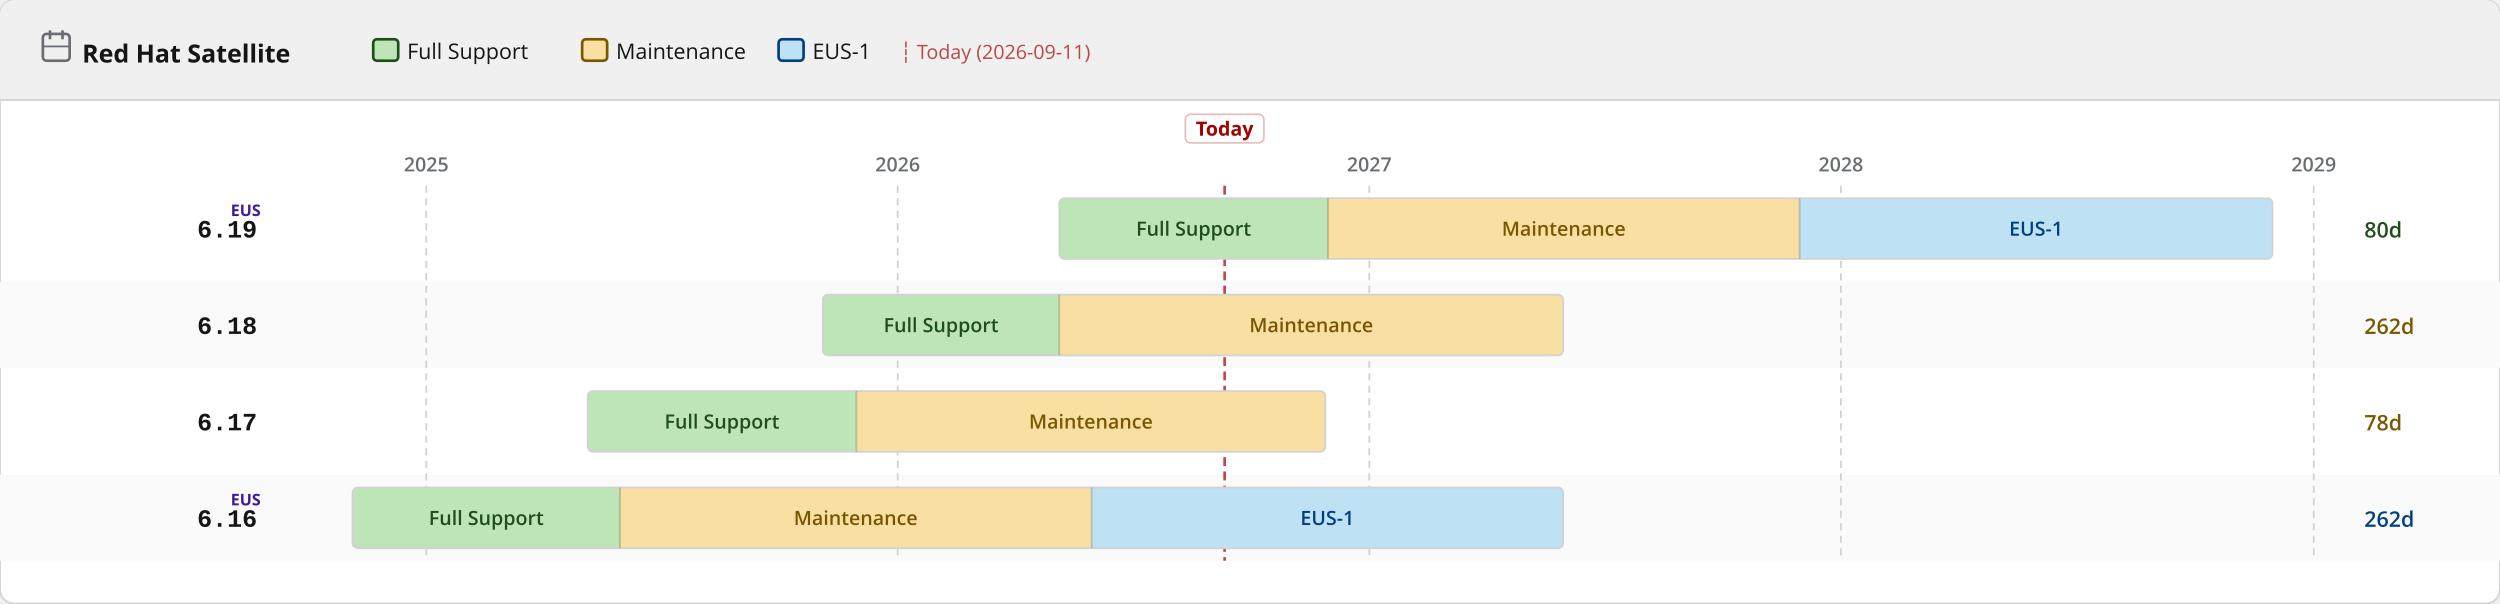
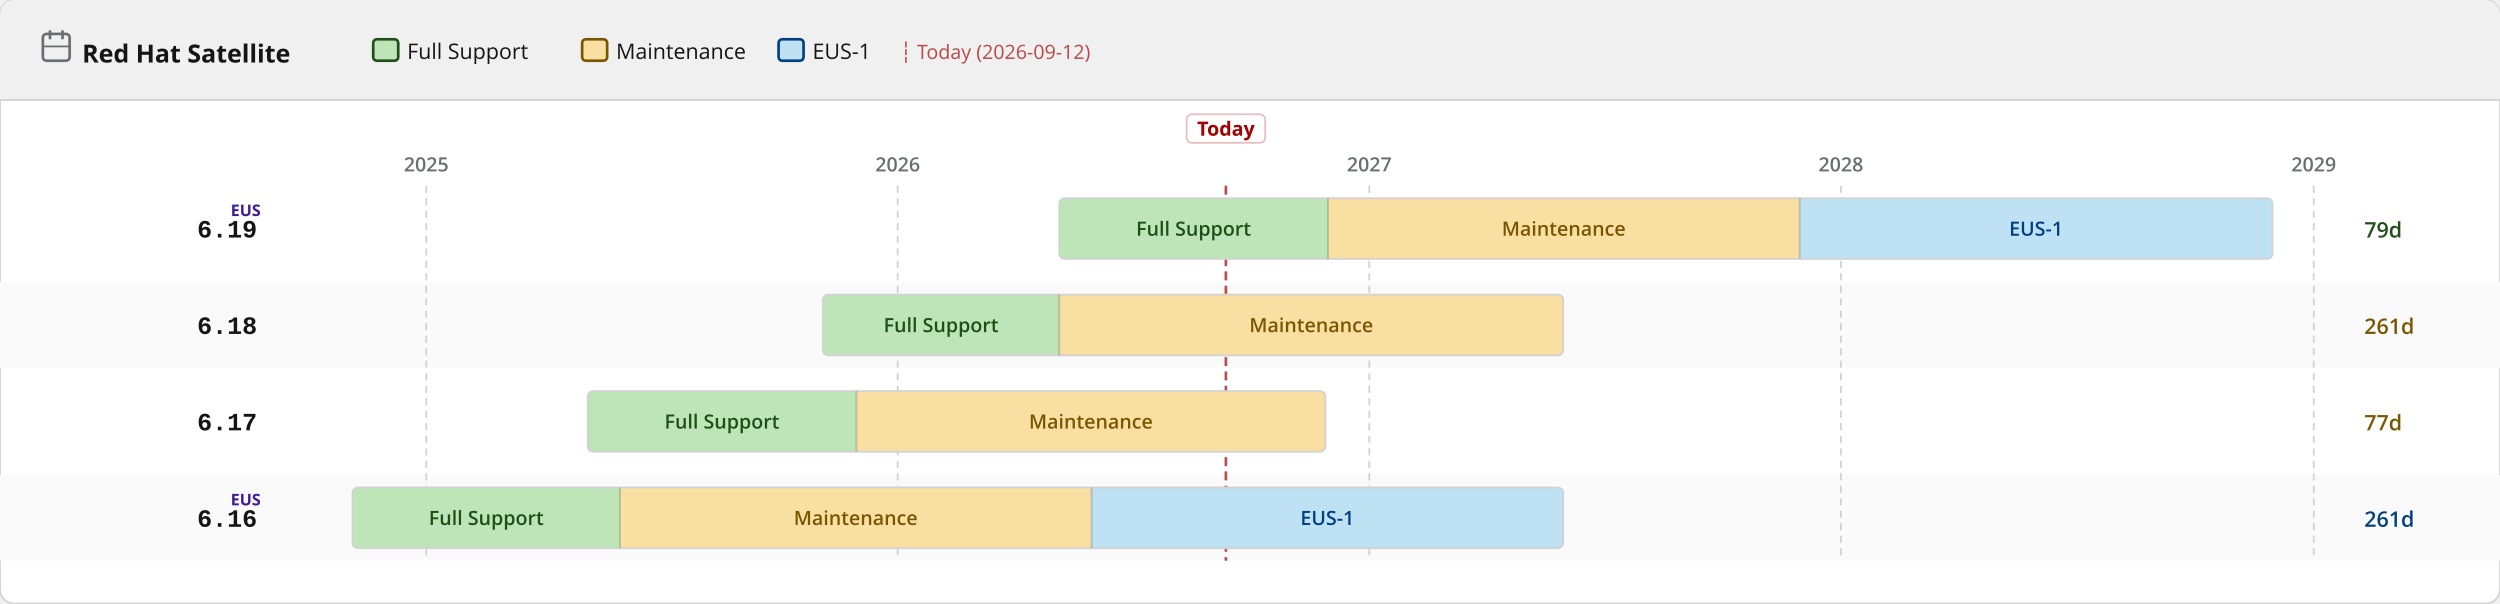
<svg xmlns="http://www.w3.org/2000/svg" width="1400" height="338" viewBox="0 0 1400 338">
  <defs>
    <pattern id="eol" patternUnits="userSpaceOnUse" width="6" height="6" patternTransform="rotate(135)">
      <line x1="0" y1="0" x2="0" y2="6" stroke="#a30000" stroke-width="2" opacity="0.25" />
    </pattern>
  </defs>
  <rect width="1400" height="338" rx="8" fill="#ffffff" stroke="#d2d2d2" stroke-width="1" />
  <rect width="1400" height="56" rx="8" fill="#f0f0f0" />
  <rect y="48" width="1400" height="8" fill="#f0f0f0" />
  <line x1="0" y1="56" x2="1400" y2="56" stroke="#d2d2d2" stroke-width="1" />
  <text x="46" y="35" font-family="RedHatDisplay,RedHatText,'Red Hat Display','Red Hat Text','Open Sans',system-ui,sans-serif" font-size="14" font-weight="700" fill="#151515">Red Hat Satellite</text>
  <rect x="24" y="19" width="15" height="15" rx="2" fill="none" stroke="#6a6e73" stroke-width="1.5" />
  <line x1="28" y1="17" x2="28" y2="22" stroke="#6a6e73" stroke-width="1.5" />
  <line x1="35" y1="17" x2="35" y2="22" stroke="#6a6e73" stroke-width="1.5" />
  <line x1="24" y1="26" x2="39" y2="26" stroke="#6a6e73" stroke-width="1" />
  <rect x="209.0" y="22" width="14" height="12" rx="2" fill="#bde5b8" stroke="#1e4f18" stroke-width="1.5" />
  <text x="228.0" y="33" font-family="RedHatDisplay,RedHatText,'Red Hat Display','Red Hat Text','Open Sans',system-ui,sans-serif" font-size="12" fill="#151515">Full Support</text>
  <rect x="326.0" y="22" width="14" height="12" rx="2" fill="#f9e0a2" stroke="#795600" stroke-width="1.5" />
  <text x="345.0" y="33" font-family="RedHatDisplay,RedHatText,'Red Hat Display','Red Hat Text','Open Sans',system-ui,sans-serif" font-size="12" fill="#151515">Maintenance</text>
  <rect x="436.0" y="22" width="14" height="12" rx="2" fill="#bee1f4" stroke="#004080" stroke-width="1.5" />
  <text x="455.0" y="33" font-family="RedHatDisplay,RedHatText,'Red Hat Display','Red Hat Text','Open Sans',system-ui,sans-serif" font-size="12" fill="#151515">EUS-1</text>
-   <text x="504.0" y="33" font-family="RedHatDisplay,RedHatText,'Red Hat Display','Red Hat Text','Open Sans',system-ui,sans-serif" font-size="11" fill="#a30000" opacity="0.7">┆ Today (2026-09-11)</text>
+   <text x="504.0" y="33" font-family="RedHatDisplay,RedHatText,'Red Hat Display','Red Hat Text','Open Sans',system-ui,sans-serif" font-size="11" fill="#a30000" opacity="0.7">┆ Today (2026-09-12)</text>
  <rect x="0" y="158" width="1400" height="48" fill="#fafafa" />
  <rect x="0" y="266" width="1400" height="48" fill="#fafafa" />
  <line x1="238.7" y1="104" x2="238.7" y2="314" stroke="#d2d2d2" stroke-width="1" stroke-dasharray="4 3" />
  <text x="238.7" y="96" text-anchor="middle" font-family="RedHatDisplay,RedHatText,'Red Hat Display','Red Hat Text','Open Sans',system-ui,sans-serif" font-size="11" font-weight="600" fill="#6a6e73">2025</text>
  <line x1="502.7" y1="104" x2="502.7" y2="314" stroke="#d2d2d2" stroke-width="1" stroke-dasharray="4 3" />
  <text x="502.7" y="96" text-anchor="middle" font-family="RedHatDisplay,RedHatText,'Red Hat Display','Red Hat Text','Open Sans',system-ui,sans-serif" font-size="11" font-weight="600" fill="#6a6e73">2026</text>
  <line x1="766.8" y1="104" x2="766.8" y2="314" stroke="#d2d2d2" stroke-width="1" stroke-dasharray="4 3" />
  <text x="766.8" y="96" text-anchor="middle" font-family="RedHatDisplay,RedHatText,'Red Hat Display','Red Hat Text','Open Sans',system-ui,sans-serif" font-size="11" font-weight="600" fill="#6a6e73">2027</text>
  <line x1="1030.9" y1="104" x2="1030.9" y2="314" stroke="#d2d2d2" stroke-width="1" stroke-dasharray="4 3" />
  <text x="1030.9" y="96" text-anchor="middle" font-family="RedHatDisplay,RedHatText,'Red Hat Display','Red Hat Text','Open Sans',system-ui,sans-serif" font-size="11" font-weight="600" fill="#6a6e73">2028</text>
  <line x1="1295.7" y1="104" x2="1295.7" y2="314" stroke="#d2d2d2" stroke-width="1" stroke-dasharray="4 3" />
  <text x="1295.7" y="96" text-anchor="middle" font-family="RedHatDisplay,RedHatText,'Red Hat Display','Red Hat Text','Open Sans',system-ui,sans-serif" font-size="11" font-weight="600" fill="#6a6e73">2029</text>
-   <line x1="685.8" y1="104" x2="685.8" y2="314" stroke="#a30000" stroke-width="1.5" stroke-dasharray="5 3" opacity="0.7" />
-   <rect x="663.8" y="64" width="44" height="16" rx="3" fill="white" stroke="rgba(163,0,0,0.25)" stroke-width="1" />
-   <text x="685.8" y="76" text-anchor="middle" font-family="RedHatDisplay,RedHatText,'Red Hat Display','Red Hat Text','Open Sans',system-ui,sans-serif" font-size="11" font-weight="700" fill="#a30000">Today</text>
+   <line x1="686.5" y1="104" x2="686.5" y2="314" stroke="#a30000" stroke-width="1.5" stroke-dasharray="5 3" opacity="0.7" />
+   <rect x="664.5" y="64" width="44" height="16" rx="3" fill="white" stroke="rgba(163,0,0,0.25)" stroke-width="1" />
+   <text x="686.5" y="76" text-anchor="middle" font-family="RedHatDisplay,RedHatText,'Red Hat Display','Red Hat Text','Open Sans',system-ui,sans-serif" font-size="11" font-weight="700" fill="#a30000">Today</text>
  <text x="144" y="133.0" text-anchor="end" font-family="RedHatMono,'Red Hat Mono','Courier New',monospace" font-size="14" font-weight="700" fill="#151515">6.19</text>
  <text x="146" y="121.0" text-anchor="end" font-family="RedHatDisplay,RedHatText,'Red Hat Display','Red Hat Text','Open Sans',system-ui,sans-serif" font-size="9" font-weight="700" fill="#40199a">EUS</text>
  <clipPath id="c0">
    <rect x="593.2" y="111.0" width="679.4" height="34" rx="3" />
  </clipPath>
  <g clip-path="url(#c0)">
    <rect x="593.2" y="111.0" width="150.5" height="34" fill="#bde5b8" />
    <text x="668.4" y="132.0" text-anchor="middle" font-family="RedHatDisplay,RedHatText,'Red Hat Display','Red Hat Text','Open Sans',system-ui,sans-serif" font-size="11" font-weight="600" fill="#1e4f18">Full Support</text>
    <rect x="743.7" y="111.0" width="264.1" height="34" fill="#f9e0a2" />
    <text x="875.7" y="132.0" text-anchor="middle" font-family="RedHatDisplay,RedHatText,'Red Hat Display','Red Hat Text','Open Sans',system-ui,sans-serif" font-size="11" font-weight="600" fill="#795600">Maintenance</text>
    <rect x="1007.8" y="111.0" width="264.8" height="34" fill="#bee1f4" />
    <text x="1140.2" y="132.0" text-anchor="middle" font-family="RedHatDisplay,RedHatText,'Red Hat Display','Red Hat Text','Open Sans',system-ui,sans-serif" font-size="11" font-weight="600" fill="#004080">EUS-1</text>
  </g>
  <rect x="593.2" y="111.0" width="679.4" height="34" rx="3" fill="none" stroke="#d2d2d2" stroke-width="1" />
  <line x1="743.7" y1="111.0" x2="743.7" y2="145.0" stroke="rgba(0,0,0,0.18)" stroke-width="1" />
  <line x1="1007.8" y1="111.0" x2="1007.8" y2="145.0" stroke="rgba(0,0,0,0.18)" stroke-width="1" />
-   <text x="1324" y="133.0" font-family="RedHatDisplay,RedHatText,'Red Hat Display','Red Hat Text','Open Sans',system-ui,sans-serif" font-size="12" font-weight="600" fill="#1e4f18">80d</text>
+   <text x="1324" y="133.0" font-family="RedHatDisplay,RedHatText,'Red Hat Display','Red Hat Text','Open Sans',system-ui,sans-serif" font-size="12" font-weight="600" fill="#1e4f18">79d</text>
  <text x="144" y="187.0" text-anchor="end" font-family="RedHatMono,'Red Hat Mono','Courier New',monospace" font-size="14" font-weight="700" fill="#151515">6.18</text>
  <clipPath id="c1">
    <rect x="460.8" y="165.0" width="414.6" height="34" rx="3" />
  </clipPath>
  <g clip-path="url(#c1)">
    <rect x="460.8" y="165.0" width="132.4" height="34" fill="#bde5b8" />
    <text x="527.0" y="186.0" text-anchor="middle" font-family="RedHatDisplay,RedHatText,'Red Hat Display','Red Hat Text','Open Sans',system-ui,sans-serif" font-size="11" font-weight="600" fill="#1e4f18">Full Support</text>
    <rect x="593.2" y="165.0" width="282.2" height="34" fill="#f9e0a2" />
    <text x="734.3" y="186.0" text-anchor="middle" font-family="RedHatDisplay,RedHatText,'Red Hat Display','Red Hat Text','Open Sans',system-ui,sans-serif" font-size="11" font-weight="600" fill="#795600">Maintenance</text>
  </g>
  <rect x="460.8" y="165.0" width="414.6" height="34" rx="3" fill="none" stroke="#d2d2d2" stroke-width="1" />
  <line x1="593.2" y1="165.0" x2="593.2" y2="199.0" stroke="rgba(0,0,0,0.18)" stroke-width="1" />
-   <text x="1324" y="187.0" font-family="RedHatDisplay,RedHatText,'Red Hat Display','Red Hat Text','Open Sans',system-ui,sans-serif" font-size="12" font-weight="600" fill="#795600">262d</text>
+   <text x="1324" y="187.0" font-family="RedHatDisplay,RedHatText,'Red Hat Display','Red Hat Text','Open Sans',system-ui,sans-serif" font-size="12" font-weight="600" fill="#795600">261d</text>
  <text x="144" y="241.0" text-anchor="end" font-family="RedHatMono,'Red Hat Mono','Courier New',monospace" font-size="14" font-weight="700" fill="#151515">6.17</text>
  <clipPath id="c2">
    <rect x="329.1" y="219.0" width="413.1" height="34" rx="3" />
  </clipPath>
  <g clip-path="url(#c2)">
    <rect x="329.1" y="219.0" width="150.5" height="34" fill="#bde5b8" />
    <text x="404.3" y="240.0" text-anchor="middle" font-family="RedHatDisplay,RedHatText,'Red Hat Display','Red Hat Text','Open Sans',system-ui,sans-serif" font-size="11" font-weight="600" fill="#1e4f18">Full Support</text>
    <rect x="479.6" y="219.0" width="262.6" height="34" fill="#f9e0a2" />
    <text x="610.9" y="240.0" text-anchor="middle" font-family="RedHatDisplay,RedHatText,'Red Hat Display','Red Hat Text','Open Sans',system-ui,sans-serif" font-size="11" font-weight="600" fill="#795600">Maintenance</text>
  </g>
  <rect x="329.1" y="219.0" width="413.1" height="34" rx="3" fill="none" stroke="#d2d2d2" stroke-width="1" />
  <line x1="479.6" y1="219.0" x2="479.6" y2="253.0" stroke="rgba(0,0,0,0.18)" stroke-width="1" />
-   <text x="1324" y="241.0" font-family="RedHatDisplay,RedHatText,'Red Hat Display','Red Hat Text','Open Sans',system-ui,sans-serif" font-size="12" font-weight="600" fill="#795600">78d</text>
+   <text x="1324" y="241.0" font-family="RedHatDisplay,RedHatText,'Red Hat Display','Red Hat Text','Open Sans',system-ui,sans-serif" font-size="12" font-weight="600" fill="#795600">77d</text>
  <text x="144" y="295.0" text-anchor="end" font-family="RedHatMono,'Red Hat Mono','Courier New',monospace" font-size="14" font-weight="700" fill="#151515">6.16</text>
  <text x="146" y="283.0" text-anchor="end" font-family="RedHatDisplay,RedHatText,'Red Hat Display','Red Hat Text','Open Sans',system-ui,sans-serif" font-size="9" font-weight="700" fill="#40199a">EUS</text>
  <clipPath id="c3">
    <rect x="197.4" y="273.0" width="678.0" height="34" rx="3" />
  </clipPath>
  <g clip-path="url(#c3)">
    <rect x="197.4" y="273.0" width="149.8" height="34" fill="#bde5b8" />
    <text x="272.3" y="294.0" text-anchor="middle" font-family="RedHatDisplay,RedHatText,'Red Hat Display','Red Hat Text','Open Sans',system-ui,sans-serif" font-size="11" font-weight="600" fill="#1e4f18">Full Support</text>
    <rect x="347.2" y="273.0" width="264.1" height="34" fill="#f9e0a2" />
    <text x="479.2" y="294.0" text-anchor="middle" font-family="RedHatDisplay,RedHatText,'Red Hat Display','Red Hat Text','Open Sans',system-ui,sans-serif" font-size="11" font-weight="600" fill="#795600">Maintenance</text>
    <rect x="611.3" y="273.0" width="264.1" height="34" fill="#bee1f4" />
    <text x="743.3" y="294.0" text-anchor="middle" font-family="RedHatDisplay,RedHatText,'Red Hat Display','Red Hat Text','Open Sans',system-ui,sans-serif" font-size="11" font-weight="600" fill="#004080">EUS-1</text>
  </g>
  <rect x="197.4" y="273.0" width="678.0" height="34" rx="3" fill="none" stroke="#d2d2d2" stroke-width="1" />
  <line x1="347.2" y1="273.0" x2="347.2" y2="307.0" stroke="rgba(0,0,0,0.18)" stroke-width="1" />
  <line x1="611.3" y1="273.0" x2="611.3" y2="307.0" stroke="rgba(0,0,0,0.18)" stroke-width="1" />
-   <text x="1324" y="295.0" font-family="RedHatDisplay,RedHatText,'Red Hat Display','Red Hat Text','Open Sans',system-ui,sans-serif" font-size="12" font-weight="600" fill="#004080">262d</text>
+   <text x="1324" y="295.0" font-family="RedHatDisplay,RedHatText,'Red Hat Display','Red Hat Text','Open Sans',system-ui,sans-serif" font-size="12" font-weight="600" fill="#004080">261d</text>
</svg>
